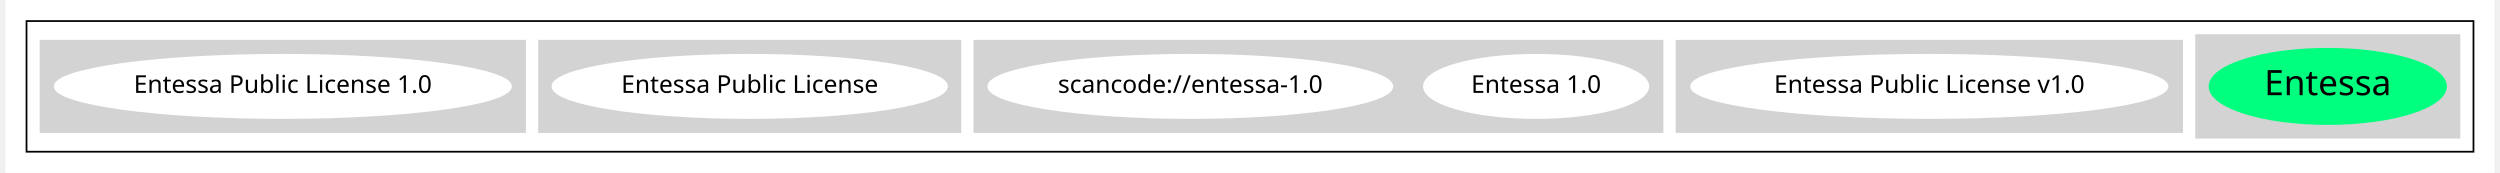
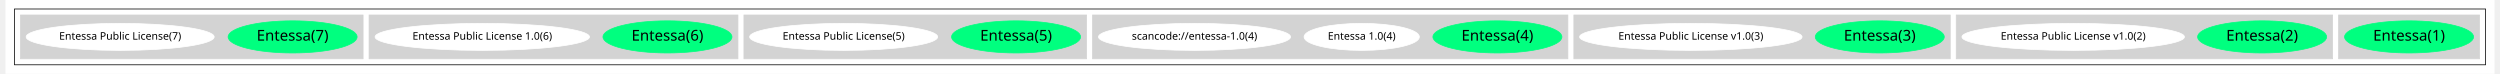
- <svg xmlns="http://www.w3.org/2000/svg" width="1418pt" height="98pt" viewBox="0.00 0.00 1418.00 98.43">
+ <svg xmlns="http://www.w3.org/2000/svg" width="3320pt" height="98pt" viewBox="0.00 0.00 3320.00 98.43">
  <g id="graph0" class="graph" transform="scale(1 1) rotate(0) translate(4 94.43)">
-     <polygon fill="white" stroke="transparent" points="-4,4 -4,-94.43 1414,-94.43 1414,4 -4,4" />
+     <polygon fill="white" stroke="transparent" points="-4,4 -4,-94.43 3316,-94.43 3316,4 -4,4" />
    <g id="clust1" class="cluster">
-       <polygon fill="none" stroke="black" points="8,-8 8,-82.43 1402,-82.43 1402,-8 8,-8" />
+       <polygon fill="none" stroke="black" points="8,-8 8,-82.43 3304,-82.43 3304,-8 8,-8" />
    </g>
    <g id="clust2" class="cluster">
-       <polygon fill="lightgray" stroke="lightgray" points="1244,-16 1244,-74.43 1394,-74.43 1394,-16 1244,-16" />
+       <polygon fill="lightgray" stroke="lightgray" points="3108,-16 3108,-74.43 3296,-74.43 3296,-16 3108,-16" />
    </g>
    <g id="clust3" class="cluster">
-       <polygon fill="lightgray" stroke="lightgray" points="948,-19.21 948,-71.21 1236,-71.21 1236,-19.21 948,-19.21" />
+       <polygon fill="lightgray" stroke="lightgray" points="2598,-16 2598,-74.43 3100,-74.43 3100,-16 2598,-16" />
+     </g>
+     <g id="clust4" class="cluster">
+       <polygon fill="lightgray" stroke="lightgray" points="2088,-16 2088,-74.43 2590,-74.43 2590,-16 2088,-16" />
    </g>
    <g id="clust5" class="cluster">
-       <polygon fill="lightgray" stroke="lightgray" points="548,-19.21 548,-71.21 940,-71.21 940,-19.21 548,-19.21" />
+       <polygon fill="lightgray" stroke="lightgray" points="1446,-16 1446,-74.43 2080,-74.43 2080,-16 1446,-16" />
    </g>
    <g id="clust6" class="cluster">
-       <polygon fill="lightgray" stroke="lightgray" points="300,-19.21 300,-71.21 540,-71.21 540,-19.21 300,-19.21" />
+       <polygon fill="lightgray" stroke="lightgray" points="981,-16 981,-74.43 1438,-74.43 1438,-16 981,-16" />
    </g>
    <g id="clust7" class="cluster">
-       <polygon fill="lightgray" stroke="lightgray" points="16,-19.21 16,-71.21 292,-71.21 292,-19.21 16,-19.21" />
+       <polygon fill="lightgray" stroke="lightgray" points="481,-16 481,-74.43 973,-74.43 973,-16 481,-16" />
+     </g>
+     <g id="clust8" class="cluster">
+       <polygon fill="lightgray" stroke="lightgray" points="16,-16 16,-74.43 473,-74.43 473,-16 16,-16" />
    </g>
    <g id="node1" class="node">
-       <ellipse fill="springgreen" stroke="springgreen" cx="1319" cy="-45.21" rx="67.35" ry="21.43" />
-       <text text-anchor="middle" x="1319" y="-40.21" font-family="Times-Roman" font-size="20.00">Entessa</text>
+       <ellipse fill="springgreen" stroke="springgreen" cx="3202" cy="-45.21" rx="86.03" ry="21.43" />
+       <text text-anchor="middle" x="3202" y="-40.21" font-family="Times-Roman" font-size="20.00">Entessa(1)</text>
    </g>
    <g id="node2" class="node">
-       <ellipse fill="white" stroke="white" cx="1092" cy="-45.21" rx="135.68" ry="18" />
-       <text text-anchor="middle" x="1092" y="-41.51" font-family="Times-Roman" font-size="14.00">Entessa Public License v1.0</text>
+       <ellipse fill="springgreen" stroke="springgreen" cx="3006" cy="-45.21" rx="86.03" ry="21.43" />
+       <text text-anchor="middle" x="3006" y="-40.21" font-family="Times-Roman" font-size="20.00">Entessa(2)</text>
    </g>
    <g id="node3" class="node">
-       <ellipse fill="white" stroke="white" cx="868" cy="-45.21" rx="63.89" ry="18" />
-       <text text-anchor="middle" x="868" y="-41.51" font-family="Times-Roman" font-size="14.00">Entessa 1.0</text>
+       <ellipse fill="white" stroke="white" cx="2754" cy="-45.21" rx="148.37" ry="18" />
+       <text text-anchor="middle" x="2754" y="-41.51" font-family="Times-Roman" font-size="14.00">Entessa Public License v1.0(2)</text>
    </g>
    <g id="node4" class="node">
-       <ellipse fill="white" stroke="white" cx="671" cy="-45.21" rx="115.08" ry="18" />
-       <text text-anchor="middle" x="671" y="-41.51" font-family="Times-Roman" font-size="14.00">scancode://entessa-1.0</text>
+       <ellipse fill="springgreen" stroke="springgreen" cx="2496" cy="-45.21" rx="86.03" ry="21.43" />
+       <text text-anchor="middle" x="2496" y="-40.21" font-family="Times-Roman" font-size="20.00">Entessa(3)</text>
    </g>
    <g id="node5" class="node">
-       <ellipse fill="white" stroke="white" cx="420" cy="-45.21" rx="112.38" ry="18" />
-       <text text-anchor="middle" x="420" y="-41.51" font-family="Times-Roman" font-size="14.00">Entessa Public License</text>
+       <ellipse fill="white" stroke="white" cx="2244" cy="-45.21" rx="148.37" ry="18" />
+       <text text-anchor="middle" x="2244" y="-41.51" font-family="Times-Roman" font-size="14.00">Entessa Public License v1.0(3)</text>
    </g>
    <g id="node6" class="node">
-       <ellipse fill="white" stroke="white" cx="154" cy="-45.21" rx="129.98" ry="18" />
-       <text text-anchor="middle" x="154" y="-41.51" font-family="Times-Roman" font-size="14.00">Entessa Public License 1.0</text>
+       <ellipse fill="springgreen" stroke="springgreen" cx="1986" cy="-45.21" rx="86.03" ry="21.43" />
+       <text text-anchor="middle" x="1986" y="-40.21" font-family="Times-Roman" font-size="20.00">Entessa(4)</text>
+     </g>
+     <g id="node7" class="node">
+       <ellipse fill="white" stroke="white" cx="1805" cy="-45.21" rx="76.89" ry="18" />
+       <text text-anchor="middle" x="1805" y="-41.51" font-family="Times-Roman" font-size="14.00">Entessa 1.0(4)</text>
+     </g>
+     <g id="node8" class="node">
+       <ellipse fill="white" stroke="white" cx="1582" cy="-45.21" rx="128.08" ry="18" />
+       <text text-anchor="middle" x="1582" y="-41.51" font-family="Times-Roman" font-size="14.00">scancode://entessa-1.0(4)</text>
+     </g>
+     <g id="node9" class="node">
+       <ellipse fill="springgreen" stroke="springgreen" cx="1344" cy="-45.21" rx="86.03" ry="21.43" />
+       <text text-anchor="middle" x="1344" y="-40.21" font-family="Times-Roman" font-size="20.00">Entessa(5)</text>
+     </g>
+     <g id="node10" class="node">
+       <ellipse fill="white" stroke="white" cx="1114" cy="-45.21" rx="125.38" ry="18" />
+       <text text-anchor="middle" x="1114" y="-41.51" font-family="Times-Roman" font-size="14.00">Entessa Public License(5)</text>
+     </g>
+     <g id="node11" class="node">
+       <ellipse fill="springgreen" stroke="springgreen" cx="879" cy="-45.21" rx="86.03" ry="21.43" />
+       <text text-anchor="middle" x="879" y="-40.21" font-family="Times-Roman" font-size="20.00">Entessa(6)</text>
+     </g>
+     <g id="node12" class="node">
+       <ellipse fill="white" stroke="white" cx="632" cy="-45.21" rx="142.97" ry="18" />
+       <text text-anchor="middle" x="632" y="-41.51" font-family="Times-Roman" font-size="14.00">Entessa Public License 1.0(6)</text>
+     </g>
+     <g id="node13" class="node">
+       <ellipse fill="springgreen" stroke="springgreen" cx="379" cy="-45.21" rx="86.03" ry="21.43" />
+       <text text-anchor="middle" x="379" y="-40.21" font-family="Times-Roman" font-size="20.00">Entessa(7)</text>
+     </g>
+     <g id="node14" class="node">
+       <ellipse fill="white" stroke="white" cx="149" cy="-45.21" rx="125.38" ry="18" />
+       <text text-anchor="middle" x="149" y="-41.51" font-family="Times-Roman" font-size="14.00">Entessa Public License(7)</text>
    </g>
  </g>
</svg>
